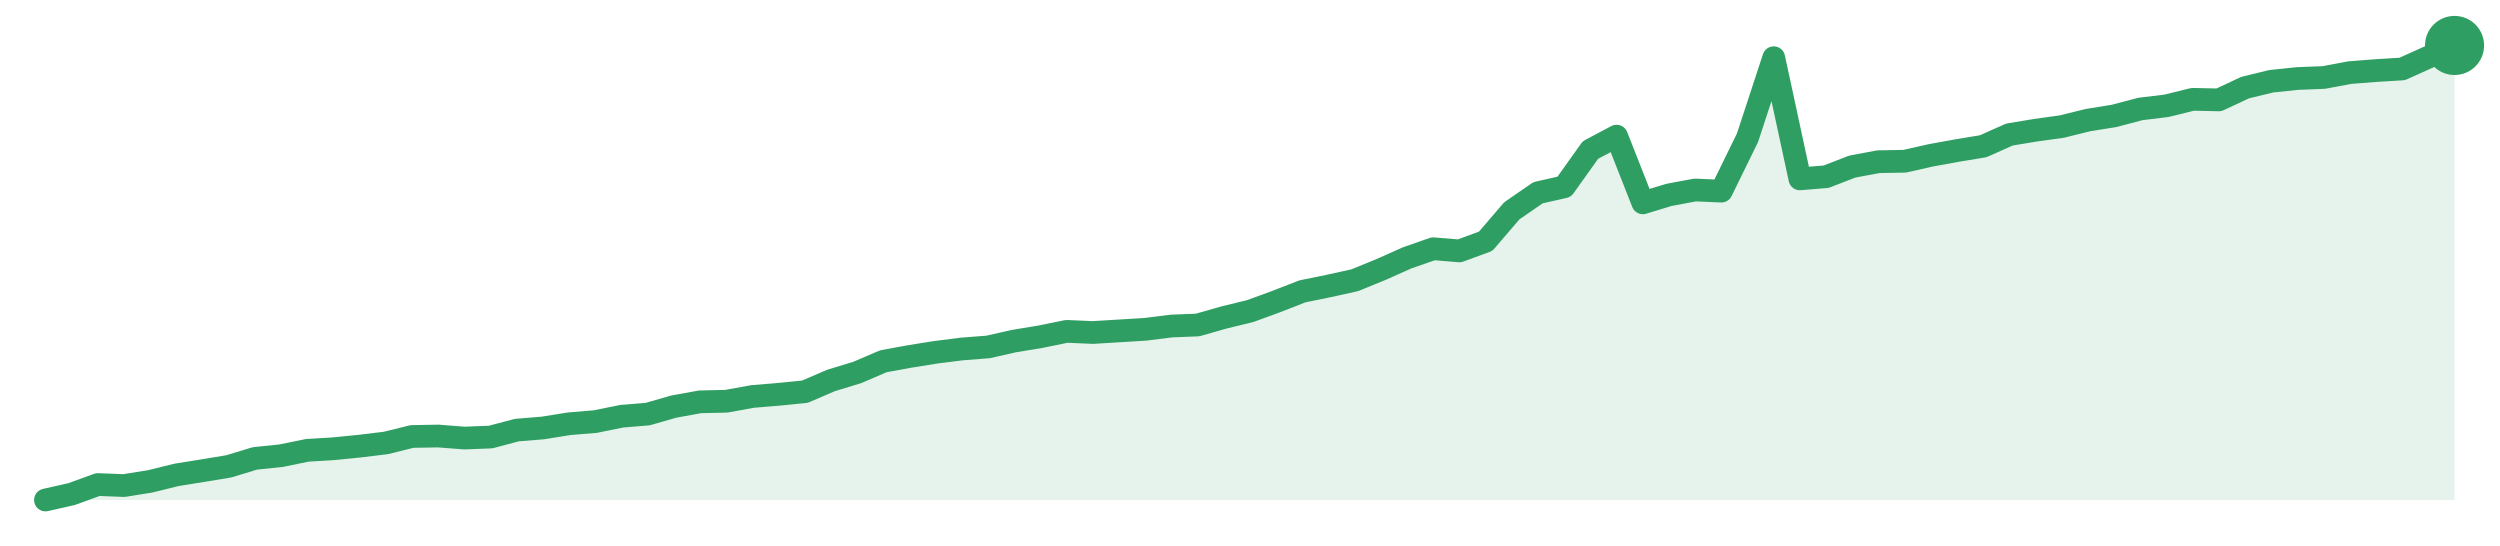
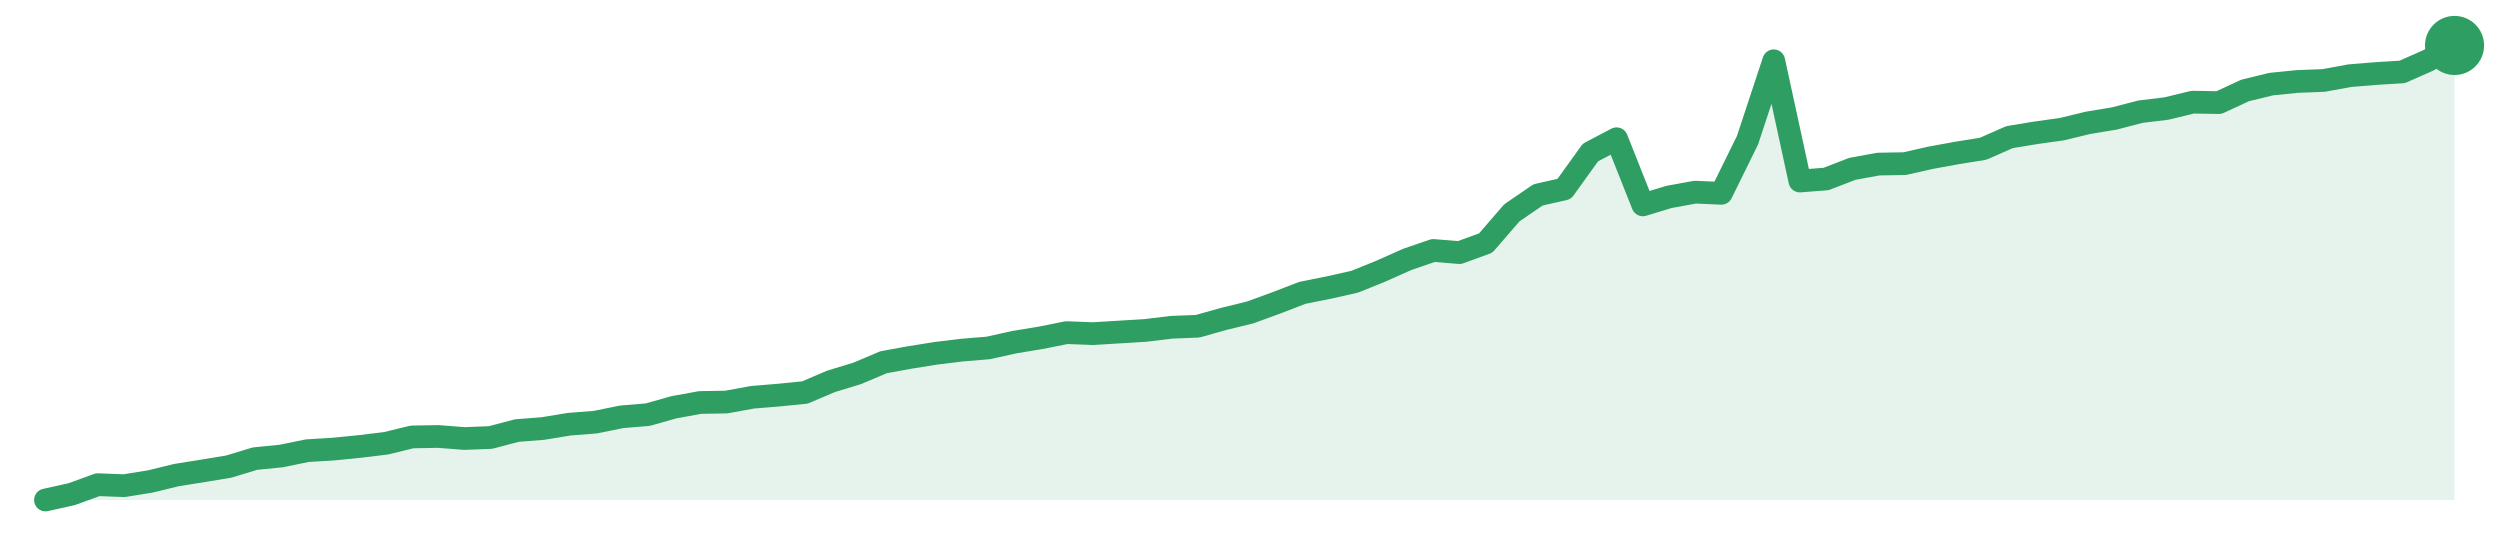
<svg xmlns="http://www.w3.org/2000/svg" width="220" height="48" viewBox="0 0 220 48" role="img" aria-label="trend">
-   <path d="M4.0,44.0 L4.0,44.0 L6.3,43.48 L8.61,42.64 L10.91,42.73 L13.22,42.36 L15.52,41.79 L17.83,41.42 L20.13,41.04 L22.43,40.34 L24.74,40.1 L27.04,39.63 L29.35,39.49 L31.65,39.26 L33.96,38.98 L36.26,38.41 L38.57,38.37 L40.87,38.55 L43.17,38.46 L45.48,37.85 L47.78,37.66 L50.09,37.29 L52.39,37.1 L54.7,36.63 L57.0,36.44 L59.3,35.78 L61.61,35.36 L63.91,35.31 L66.22,34.89 L68.52,34.7 L70.83,34.47 L73.13,33.48 L75.43,32.78 L77.74,31.79 L80.04,31.37 L82.35,31.0 L84.65,30.71 L86.96,30.53 L89.26,30.01 L91.57,29.63 L93.87,29.16 L96.17,29.26 L98.48,29.12 L100.78,28.98 L103.09,28.69 L105.39,28.6 L107.7,27.94 L110.0,27.38 L112.3,26.54 L114.61,25.64 L116.91,25.17 L119.22,24.66 L121.52,23.72 L123.83,22.69 L126.13,21.89 L128.43,22.08 L130.74,21.23 L133.04,18.55 L135.35,16.96 L137.65,16.44 L139.96,13.2 L142.26,11.98 L144.57,17.85 L146.87,17.15 L149.17,16.72 L151.48,16.82 L153.78,12.12 L156.09,5.08 L158.39,15.74 L160.7,15.55 L163.0,14.66 L165.3,14.23 L167.61,14.19 L169.91,13.67 L172.22,13.25 L174.52,12.87 L176.83,11.84 L179.13,11.46 L181.43,11.14 L183.74,10.57 L186.04,10.2 L188.35,9.59 L190.65,9.31 L192.96,8.74 L195.26,8.79 L197.57,7.71 L199.87,7.15 L202.17,6.91 L204.48,6.82 L206.78,6.39 L209.09,6.21 L211.39,6.07 L213.7,5.03 L216.0,4.0 L216.0,44.0 Z" fill="#2f9e631f" />
-   <path d="M4.0,44.0 L6.3,43.48 L8.61,42.64 L10.91,42.73 L13.22,42.36 L15.52,41.79 L17.83,41.42 L20.13,41.04 L22.43,40.34 L24.74,40.1 L27.04,39.63 L29.35,39.49 L31.65,39.26 L33.96,38.98 L36.26,38.41 L38.57,38.37 L40.87,38.55 L43.17,38.46 L45.48,37.85 L47.78,37.66 L50.09,37.29 L52.39,37.1 L54.7,36.63 L57.0,36.44 L59.3,35.78 L61.61,35.36 L63.91,35.31 L66.22,34.89 L68.52,34.7 L70.83,34.47 L73.13,33.48 L75.43,32.78 L77.74,31.79 L80.04,31.37 L82.35,31.0 L84.65,30.71 L86.96,30.53 L89.26,30.01 L91.57,29.63 L93.87,29.16 L96.17,29.26 L98.48,29.12 L100.78,28.98 L103.09,28.69 L105.39,28.6 L107.7,27.94 L110.0,27.38 L112.3,26.54 L114.61,25.64 L116.91,25.17 L119.22,24.66 L121.52,23.72 L123.83,22.69 L126.13,21.89 L128.43,22.08 L130.74,21.23 L133.04,18.55 L135.35,16.96 L137.65,16.44 L139.96,13.2 L142.26,11.98 L144.57,17.85 L146.87,17.15 L149.17,16.72 L151.48,16.82 L153.78,12.12 L156.09,5.08 L158.39,15.74 L160.7,15.55 L163.0,14.66 L165.3,14.23 L167.61,14.19 L169.91,13.67 L172.22,13.25 L174.52,12.87 L176.83,11.84 L179.13,11.46 L181.43,11.14 L183.74,10.57 L186.04,10.2 L188.35,9.59 L190.65,9.31 L192.96,8.74 L195.26,8.79 L197.57,7.71 L199.87,7.15 L202.17,6.91 L204.48,6.82 L206.78,6.39 L209.09,6.21 L211.39,6.07 L213.7,5.03 L216.0,4.0" fill="none" stroke="#2f9e63" stroke-width="2" stroke-linejoin="round" stroke-linecap="round" />
+   <path d="M4.0,44.0 L4.0,44.0 L6.3,43.49 L8.61,42.65 L10.91,42.74 L13.22,42.37 L15.52,41.81 L17.83,41.44 L20.13,41.06 L22.43,40.36 L24.74,40.13 L27.04,39.66 L29.35,39.52 L31.65,39.29 L33.96,39.01 L36.26,38.45 L38.57,38.41 L40.87,38.59 L43.17,38.5 L45.48,37.89 L47.78,37.71 L50.09,37.33 L52.39,37.15 L54.7,36.68 L57.0,36.49 L59.3,35.84 L61.61,35.42 L63.91,35.38 L66.22,34.96 L68.52,34.77 L70.83,34.54 L73.13,33.56 L75.43,32.86 L77.74,31.88 L80.04,31.46 L82.35,31.09 L84.65,30.81 L86.96,30.62 L89.26,30.11 L91.57,29.73 L93.87,29.27 L96.17,29.36 L98.48,29.22 L100.78,29.08 L103.09,28.8 L105.39,28.71 L107.7,28.06 L110.0,27.5 L112.3,26.66 L114.61,25.77 L116.91,25.31 L119.22,24.79 L121.52,23.86 L123.83,22.83 L126.13,22.04 L128.43,22.23 L130.74,21.39 L133.04,18.73 L135.35,17.15 L137.65,16.63 L139.96,13.42 L142.26,12.21 L144.57,18.03 L146.87,17.33 L149.17,16.91 L151.48,17.01 L153.78,12.34 L156.09,5.35 L158.39,15.93 L160.7,15.75 L163.0,14.86 L165.3,14.44 L167.61,14.4 L169.91,13.88 L172.22,13.46 L174.52,13.09 L176.83,12.07 L179.13,11.69 L181.43,11.37 L183.74,10.81 L186.04,10.43 L188.35,9.83 L190.65,9.55 L192.96,8.99 L195.26,9.03 L197.57,7.96 L199.87,7.4 L202.17,7.17 L204.48,7.08 L206.78,6.66 L209.09,6.47 L211.39,6.33 L213.7,5.31 L216.0,4.0 L216.0,44.0 Z" fill="#2f9e631f" />
+   <path d="M4.0,44.0 L6.3,43.49 L8.61,42.65 L10.91,42.74 L13.22,42.37 L15.52,41.81 L17.83,41.44 L20.13,41.06 L22.43,40.36 L24.74,40.13 L27.04,39.66 L29.35,39.52 L31.65,39.29 L33.96,39.01 L36.26,38.45 L38.57,38.41 L40.87,38.59 L43.17,38.5 L45.48,37.89 L47.78,37.71 L50.09,37.33 L52.39,37.15 L54.7,36.68 L57.0,36.49 L59.3,35.84 L61.61,35.42 L63.91,35.38 L66.22,34.96 L68.52,34.77 L70.83,34.54 L73.13,33.56 L75.43,32.86 L77.74,31.88 L80.04,31.46 L82.35,31.09 L84.65,30.81 L86.96,30.62 L89.26,30.11 L91.57,29.73 L93.87,29.27 L96.17,29.36 L98.48,29.22 L100.78,29.08 L103.09,28.8 L105.39,28.71 L107.7,28.06 L110.0,27.5 L112.3,26.66 L114.61,25.77 L116.91,25.31 L119.22,24.79 L121.52,23.86 L123.83,22.83 L126.13,22.04 L128.43,22.23 L130.74,21.39 L133.04,18.73 L135.35,17.15 L137.65,16.63 L139.96,13.42 L142.26,12.21 L144.57,18.03 L146.87,17.33 L149.17,16.91 L151.48,17.01 L153.78,12.34 L156.09,5.35 L158.39,15.93 L160.7,15.75 L163.0,14.86 L165.3,14.44 L167.61,14.4 L169.91,13.88 L172.22,13.46 L174.52,13.09 L176.83,12.07 L179.13,11.69 L181.43,11.37 L183.74,10.81 L186.04,10.43 L188.35,9.83 L190.65,9.55 L192.96,8.99 L195.26,9.03 L197.57,7.96 L199.87,7.4 L202.17,7.17 L204.48,7.08 L206.78,6.66 L209.09,6.47 L211.39,6.33 L213.7,5.31 L216.0,4.0" fill="none" stroke="#2f9e63" stroke-width="2" stroke-linejoin="round" stroke-linecap="round" />
  <circle cx="216.0" cy="4.0" r="2.6" fill="#2f9e63" />
</svg>
